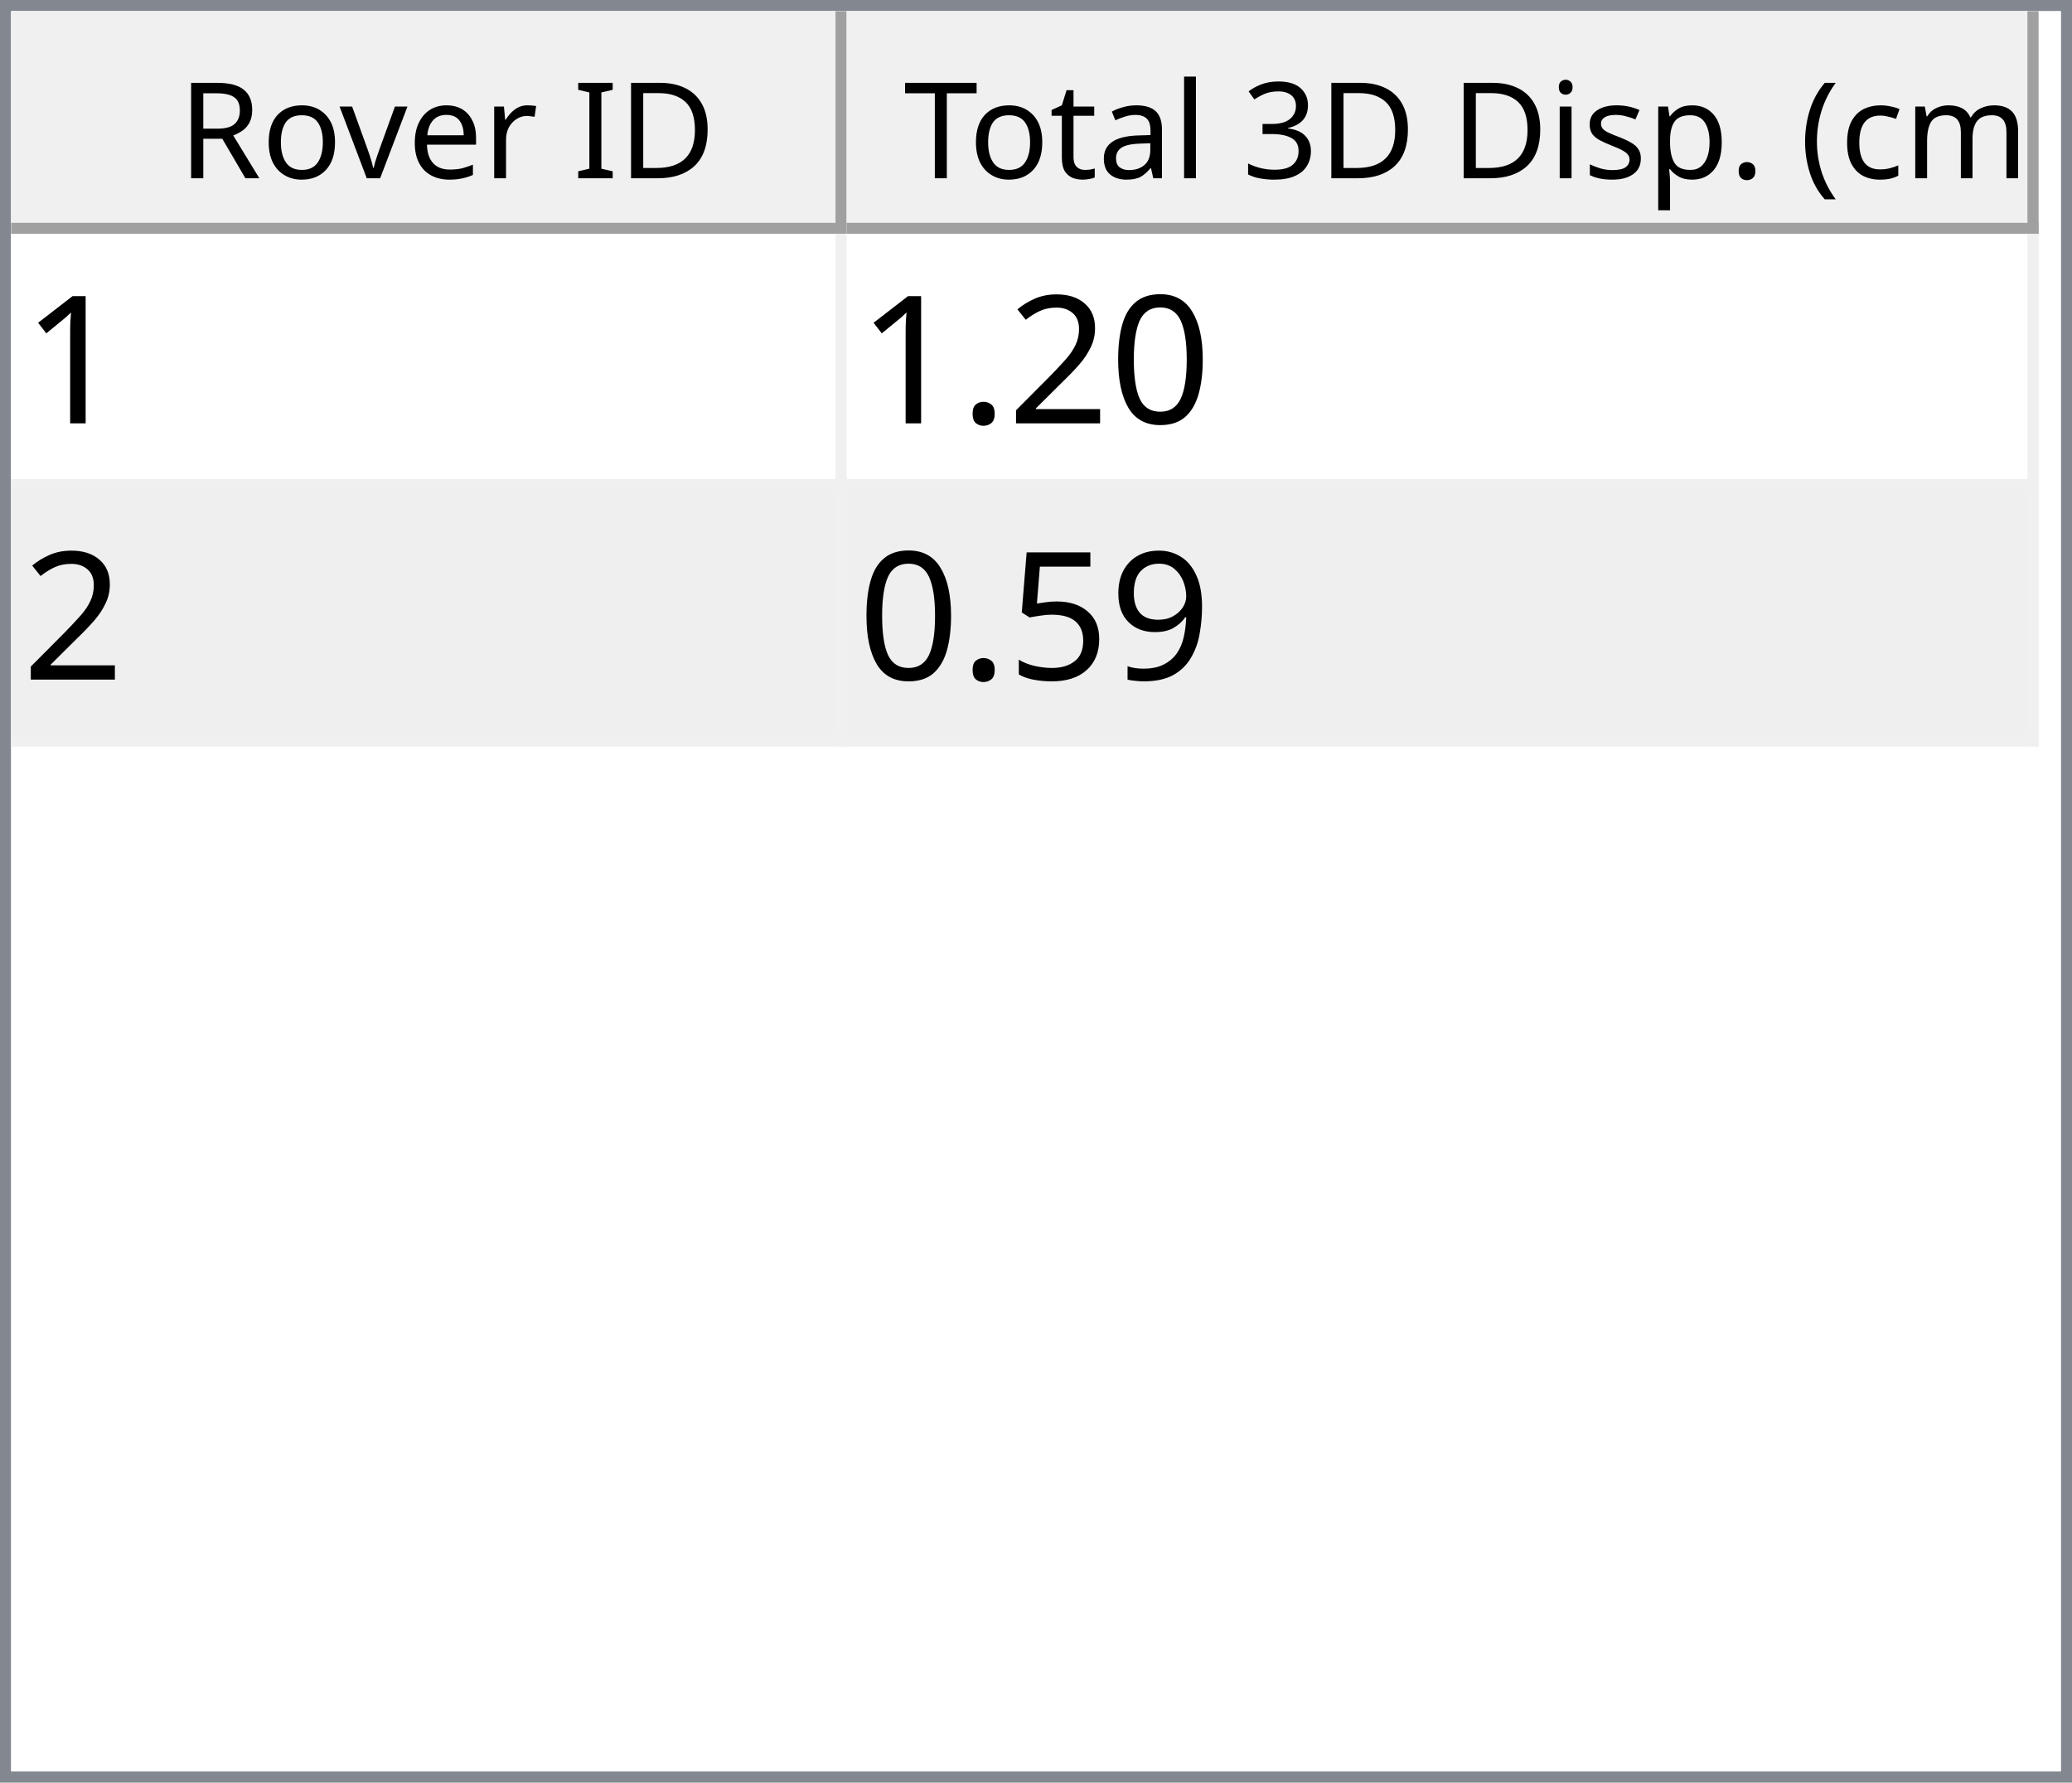
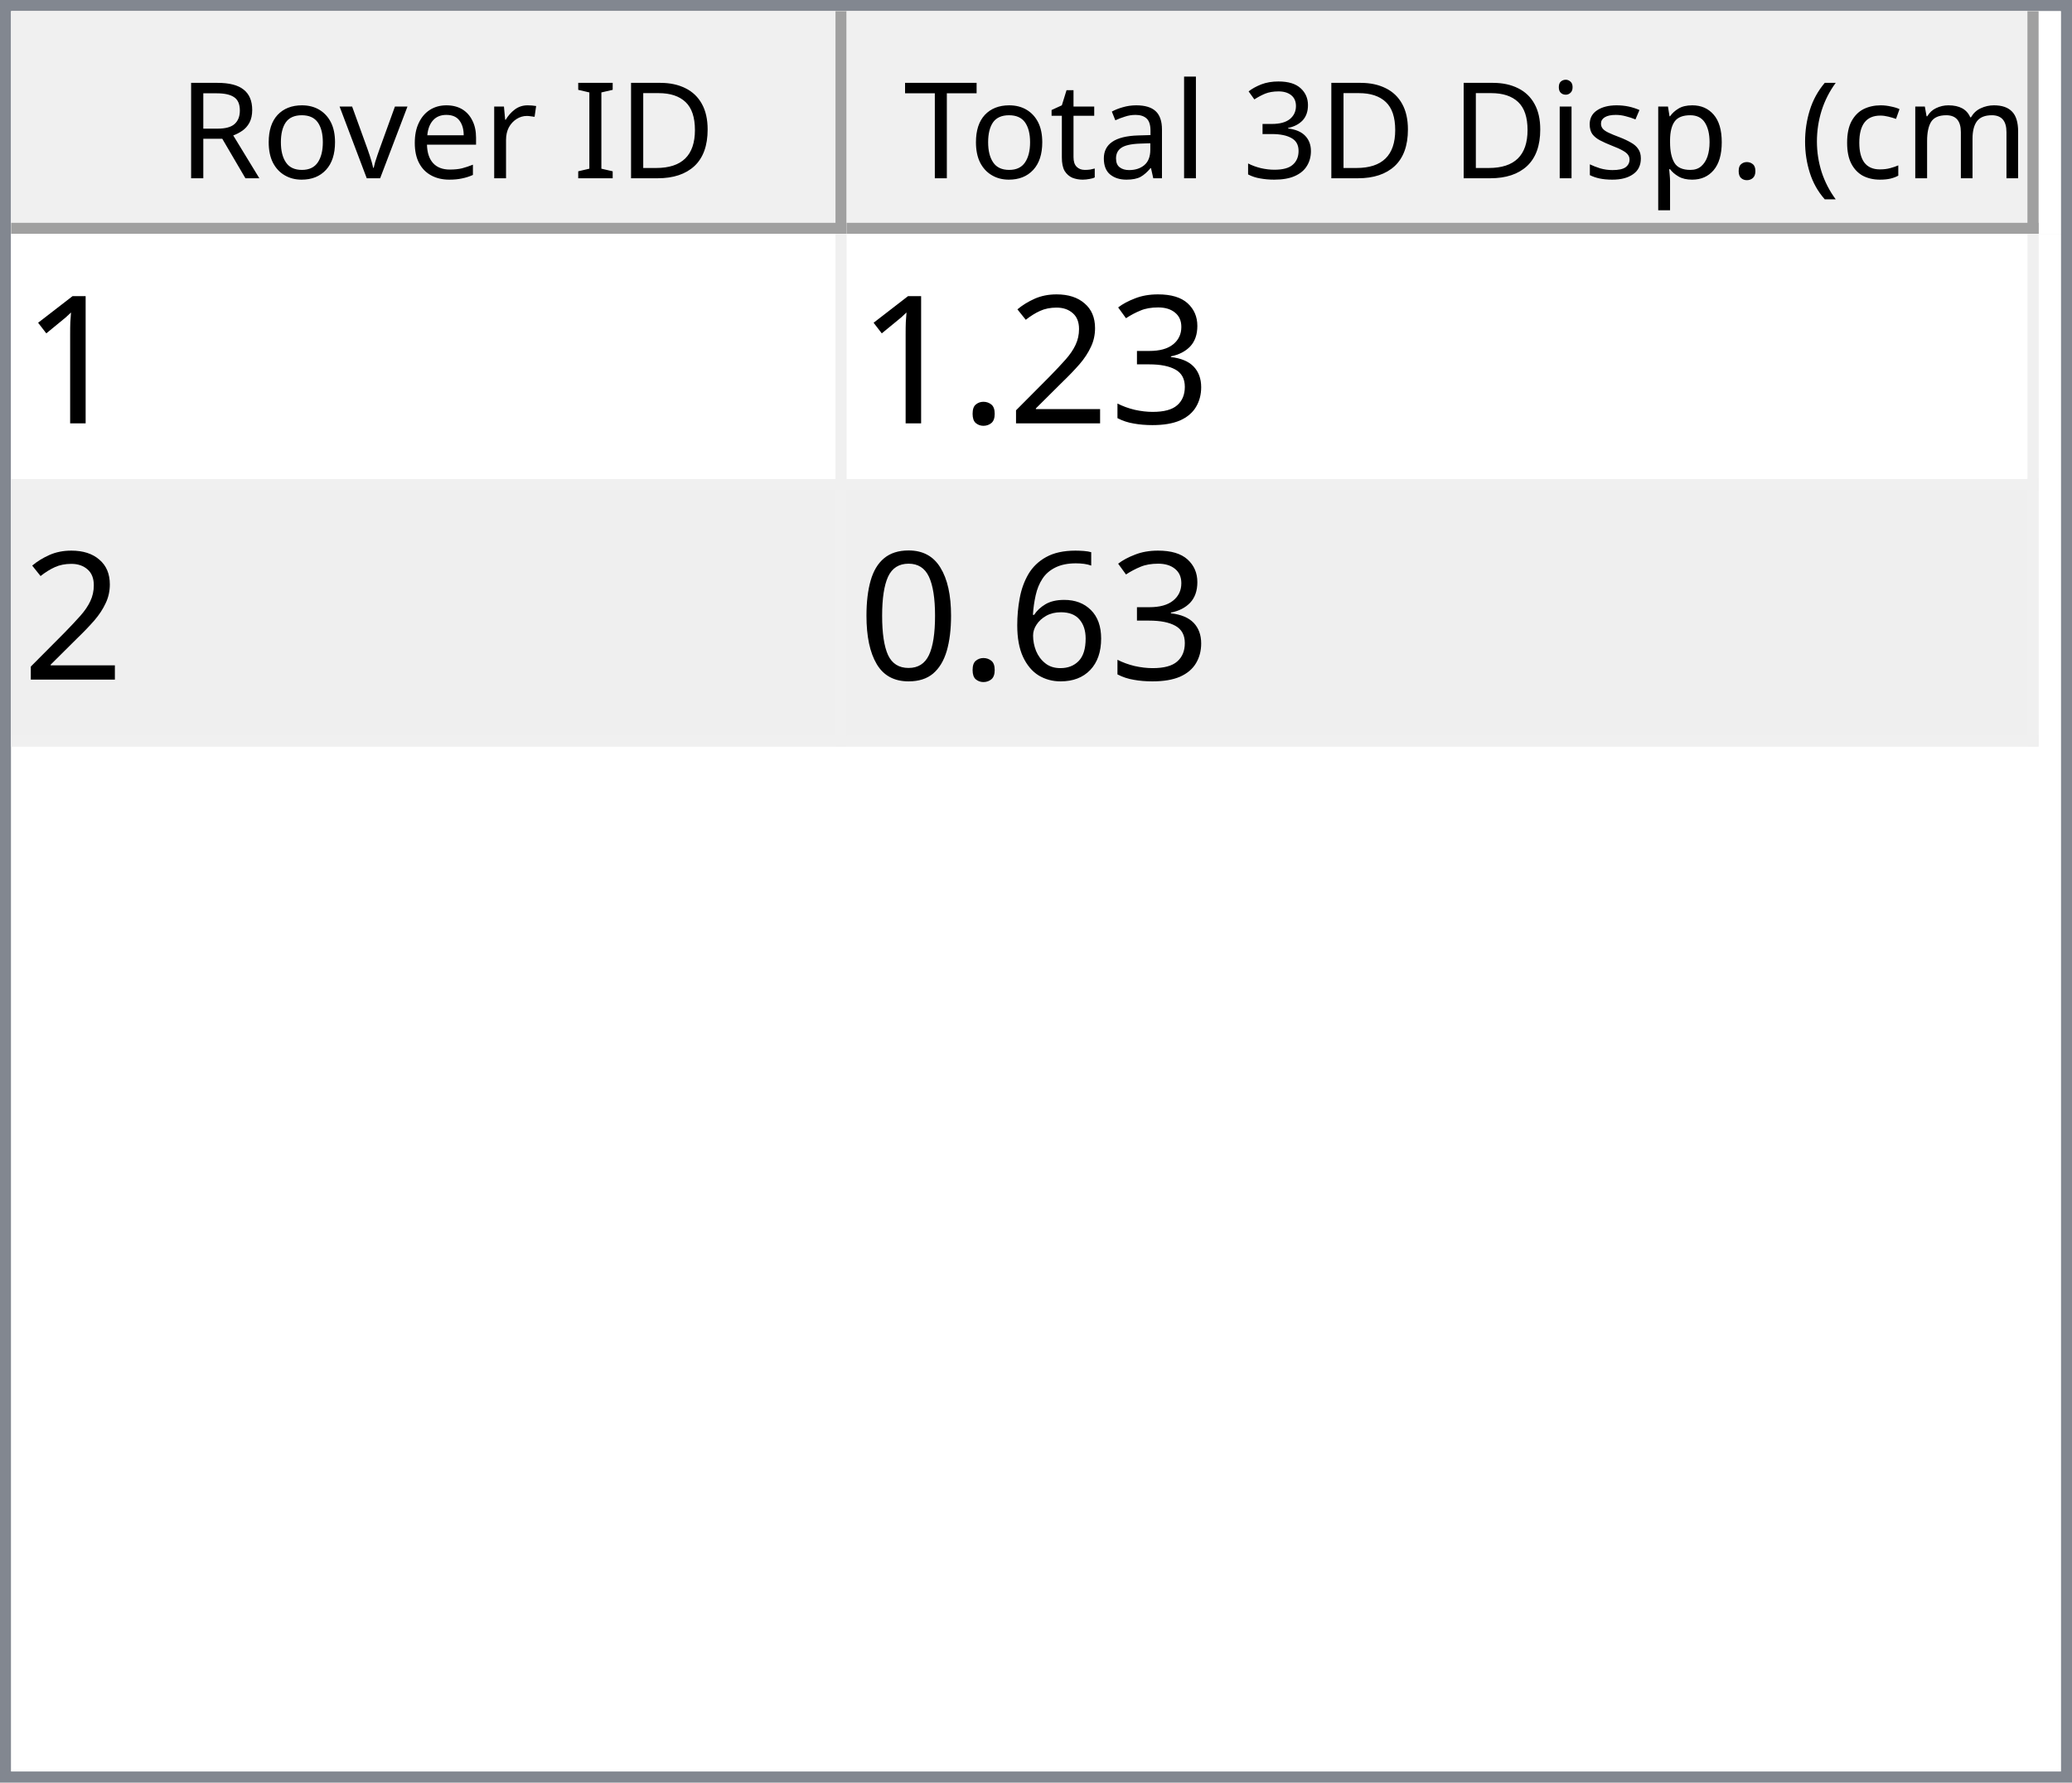
<svg xmlns="http://www.w3.org/2000/svg" style="fill-opacity:1; color-rendering:auto; color-interpolation:auto; text-rendering:auto; stroke:black; stroke-linecap:square; stroke-miterlimit:10; shape-rendering:auto; stroke-opacity:1; fill:black; stroke-dasharray:none; font-weight:normal; stroke-width:1; font-family:'Dialog'; font-style:normal; stroke-linejoin:miter; font-size:12px; stroke-dashoffset:0; image-rendering:auto;" width="186" height="160">
  <defs id="genericDefs" />
  <g>
    <defs id="defs1">
      <clipPath clipPathUnits="userSpaceOnUse" id="clipPath1">
        <path d="M0 0 L186 0 L186 160 L0 160 L0 0 Z" />
      </clipPath>
      <clipPath clipPathUnits="userSpaceOnUse" id="clipPath2">
        <path d="M0 0 L0 160 L186 160 L186 0 Z" />
      </clipPath>
      <clipPath clipPathUnits="userSpaceOnUse" id="clipPath3">
        <path d="M0 0 L0 20 L184 20 L184 0 Z" />
      </clipPath>
      <clipPath clipPathUnits="userSpaceOnUse" id="clipPath4">
        <path d="M0 0 L0 20 L75 20 L75 0 Z" />
      </clipPath>
      <clipPath clipPathUnits="userSpaceOnUse" id="clipPath5">
        <path d="M1 1 L1 19 L74 19 L74 1 Z" />
      </clipPath>
      <clipPath clipPathUnits="userSpaceOnUse" id="clipPath6">
        <path d="M0 0 L0 18 L73 18 L73 0 Z" />
      </clipPath>
      <clipPath clipPathUnits="userSpaceOnUse" id="clipPath7">
        <path d="M-0.5 -0.5 L-0.5 19.5 L74.5 19.5 L74.5 -0.5 Z" />
      </clipPath>
      <clipPath clipPathUnits="userSpaceOnUse" id="clipPath8">
        <path d="M0 0 L0 20 L107 20 L107 0 Z" />
      </clipPath>
      <clipPath clipPathUnits="userSpaceOnUse" id="clipPath9">
        <path d="M1 1 L1 19 L106 19 L106 1 Z" />
      </clipPath>
      <clipPath clipPathUnits="userSpaceOnUse" id="clipPath10">
        <path d="M0 0 L0 18 L105 18 L105 0 Z" />
      </clipPath>
      <clipPath clipPathUnits="userSpaceOnUse" id="clipPath11">
        <path d="M-0.5 -0.5 L-0.5 19.5 L106.5 19.5 L106.5 -0.5 Z" />
      </clipPath>
      <clipPath clipPathUnits="userSpaceOnUse" id="clipPath12">
        <path d="M0 0 L0 138 L184 138 L184 0 Z" />
      </clipPath>
      <clipPath clipPathUnits="userSpaceOnUse" id="clipPath13">
        <path d="M0 0 L0 46 L182 46 L182 0 Z" />
      </clipPath>
      <clipPath clipPathUnits="userSpaceOnUse" id="clipPath14">
        <path d="M-0.5 -0.5 L-0.5 45.5 L181.5 45.5 L181.5 -0.5 Z" />
      </clipPath>
      <clipPath clipPathUnits="userSpaceOnUse" id="clipPath15">
        <path d="M0 0 L0 22 L74 22 L74 0 Z" />
      </clipPath>
      <clipPath clipPathUnits="userSpaceOnUse" id="clipPath16">
        <path d="M0 0 L0 22 L106 22 L106 0 Z" />
      </clipPath>
      <font horiz-adv-x="64.551" id="font1">
        <font-face ascent="107.91" descent="25.098" units-per-em="100" style="font-style:normal; font-family:Segoe UI; font-weight:normal;" />
        <missing-glyph horiz-adv-x="64.551" d="M8.109 0 L8.109 68.266 L56.453 68.266 L56.453 0 L8.109 0 ZM15.328 7.234 L49.219 7.234 L49.219 61.031 L15.328 61.031 L15.328 7.234 Z" />
        <glyph unicode="D" horiz-adv-x="70.117" d="M9.188 0 L9.188 70.016 L28.516 70.016 Q65.531 70.016 65.531 35.891 Q65.531 19.672 55.25 9.836 Q44.969 0 27.734 0 L9.188 0 ZM17.391 62.594 L17.391 7.422 L27.828 7.422 Q41.609 7.422 49.273 14.797 Q56.938 22.172 56.938 35.688 Q56.938 62.594 28.328 62.594 L17.391 62.594 Z" />
        <glyph unicode="I" horiz-adv-x="26.611" d="M17.391 0 L9.188 0 L9.188 70.016 L17.391 70.016 L17.391 0 Z" />
        <glyph unicode=" " horiz-adv-x="27.393" d="" />
        <glyph unicode="r" horiz-adv-x="34.766" d="M34.188 41.891 Q32.078 43.5 28.125 43.5 Q23 43.5 19.555 38.672 Q16.109 33.844 16.109 25.484 L16.109 0 L8.109 0 L8.109 50 L16.109 50 L16.109 39.703 L16.312 39.703 Q18.016 44.969 21.531 47.922 Q25.047 50.875 29.391 50.875 Q32.516 50.875 34.188 50.203 L34.188 41.891 Z" />
        <glyph unicode="e" horiz-adv-x="52.295" d="M48.297 23 L12.984 23 Q13.188 14.656 17.484 10.109 Q21.781 5.562 29.297 5.562 Q37.75 5.562 44.828 11.141 L44.828 3.609 Q38.234 -1.172 27.391 -1.172 Q16.797 -1.172 10.742 5.641 Q4.688 12.453 4.688 24.812 Q4.688 36.469 11.305 43.82 Q17.922 51.172 27.734 51.172 Q37.547 51.172 42.922 44.828 Q48.297 38.484 48.297 27.203 L48.297 23 ZM40.094 29.781 Q40.047 36.719 36.75 40.578 Q33.453 44.438 27.594 44.438 Q21.922 44.438 17.969 40.383 Q14.016 36.328 13.094 29.781 L40.094 29.781 Z" />
        <glyph unicode="v" horiz-adv-x="47.9" d="M47.406 50 L27.484 0 L19.625 0 L0.688 50 L9.469 50 L22.172 13.672 Q23.578 9.672 23.922 6.688 L24.125 6.688 Q24.609 10.453 25.688 13.484 L38.969 50 L47.406 50 Z" />
        <glyph unicode="o" horiz-adv-x="58.594" d="M29 -1.172 Q17.922 -1.172 11.305 5.836 Q4.688 12.844 4.688 24.422 Q4.688 37.016 11.57 44.094 Q18.453 51.172 30.172 51.172 Q41.359 51.172 47.633 44.289 Q53.906 37.406 53.906 25.203 Q53.906 13.234 47.141 6.031 Q40.375 -1.172 29 -1.172 ZM29.594 44.438 Q21.875 44.438 17.383 39.188 Q12.891 33.938 12.891 24.703 Q12.891 15.828 17.43 10.695 Q21.969 5.562 29.594 5.562 Q37.359 5.562 41.531 10.594 Q45.703 15.625 45.703 24.906 Q45.703 34.281 41.531 39.359 Q37.359 44.438 29.594 44.438 Z" />
        <glyph unicode="R" horiz-adv-x="59.814" d="M59.375 0 L49.609 0 L37.891 19.625 Q36.281 22.359 34.766 24.289 Q33.25 26.219 31.664 27.438 Q30.078 28.656 28.25 29.219 Q26.422 29.781 24.125 29.781 L17.391 29.781 L17.391 0 L9.188 0 L9.188 70.016 L30.078 70.016 Q34.672 70.016 38.555 68.867 Q42.438 67.719 45.289 65.375 Q48.141 63.031 49.758 59.547 Q51.375 56.062 51.375 51.375 Q51.375 47.703 50.273 44.656 Q49.172 41.609 47.148 39.211 Q45.125 36.812 42.266 35.133 Q39.406 33.453 35.844 32.516 L35.844 32.328 Q37.594 31.547 38.891 30.547 Q40.188 29.547 41.359 28.18 Q42.531 26.812 43.68 25.078 Q44.828 23.344 46.234 21.047 L59.375 0 ZM17.391 62.594 L17.391 37.203 L28.516 37.203 Q31.594 37.203 34.203 38.133 Q36.812 39.062 38.719 40.797 Q40.625 42.531 41.703 45.047 Q42.781 47.562 42.781 50.688 Q42.781 56.297 39.141 59.445 Q35.5 62.594 28.609 62.594 L17.391 62.594 Z" />
        <glyph unicode=")" horiz-adv-x="30.176" d="M8.297 -15.922 L1.172 -15.922 Q16.406 2.344 16.406 26.812 Q16.406 51.469 1.078 70.016 L8.297 70.016 Q23.531 52.156 23.531 26.703 Q23.531 1.375 8.297 -15.922 Z" />
        <glyph unicode="m" horiz-adv-x="86.133" d="M79.109 0 L71.094 0 L71.094 28.719 Q71.094 37.016 68.531 40.727 Q65.969 44.438 59.906 44.438 Q54.781 44.438 51.195 39.75 Q47.609 35.062 47.609 28.516 L47.609 0 L39.594 0 L39.594 29.688 Q39.594 44.438 28.219 44.438 Q22.953 44.438 19.531 40.016 Q16.109 35.594 16.109 28.516 L16.109 0 L8.109 0 L8.109 50 L16.109 50 L16.109 42.094 L16.312 42.094 Q21.625 51.172 31.844 51.172 Q36.969 51.172 40.773 48.312 Q44.578 45.453 46 40.828 Q51.562 51.172 62.594 51.172 Q79.109 51.172 79.109 30.812 L79.109 0 Z" />
        <glyph unicode="c" horiz-adv-x="46.191" d="M42.188 2.297 Q36.422 -1.172 28.516 -1.172 Q17.828 -1.172 11.258 5.789 Q4.688 12.75 4.688 23.828 Q4.688 36.188 11.766 43.68 Q18.844 51.172 30.672 51.172 Q37.25 51.172 42.281 48.734 L42.281 40.531 Q36.719 44.438 30.375 44.438 Q22.703 44.438 17.797 38.945 Q12.891 33.453 12.891 24.516 Q12.891 15.719 17.508 10.641 Q22.125 5.562 29.891 5.562 Q36.422 5.562 42.188 9.906 L42.188 2.297 Z" />
        <glyph unicode="(" horiz-adv-x="30.176" d="M29.109 -15.922 L21.969 -15.922 Q6.844 1.375 6.844 26.703 Q6.844 52.156 21.969 70.016 L29.203 70.016 Q13.875 51.469 13.875 26.812 Q13.875 2.344 29.109 -15.922 Z" />
        <glyph unicode="." horiz-adv-x="21.68" d="M10.891 -1.078 Q8.641 -1.078 7.055 0.539 Q5.469 2.156 5.469 4.391 Q5.469 6.641 7.055 8.273 Q8.641 9.906 10.891 9.906 Q13.188 9.906 14.797 8.273 Q16.406 6.641 16.406 4.391 Q16.406 2.156 14.797 0.539 Q13.188 -1.078 10.891 -1.078 Z" />
        <glyph unicode="p" horiz-adv-x="58.789" d="M16.312 7.234 L16.109 7.234 L16.109 -23 L8.109 -23 L8.109 50 L16.109 50 L16.109 41.219 L16.312 41.219 Q22.219 51.172 33.594 51.172 Q43.266 51.172 48.688 44.461 Q54.109 37.75 54.109 26.469 Q54.109 13.922 48 6.375 Q41.891 -1.172 31.297 -1.172 Q21.578 -1.172 16.312 7.234 ZM16.109 27.391 L16.109 20.406 Q16.109 14.203 20.141 9.883 Q24.172 5.562 30.375 5.562 Q37.641 5.562 41.773 11.133 Q45.906 16.703 45.906 26.609 Q45.906 34.969 42.047 39.703 Q38.188 44.438 31.594 44.438 Q24.609 44.438 20.359 39.578 Q16.109 34.719 16.109 27.391 Z" />
        <glyph unicode="s" horiz-adv-x="42.432" d="M5.078 1.812 L5.078 10.406 Q11.625 5.562 19.484 5.562 Q30.031 5.562 30.031 12.594 Q30.031 14.594 29.125 15.992 Q28.219 17.391 26.68 18.461 Q25.141 19.531 23.07 20.383 Q21 21.234 18.609 22.172 Q15.281 23.484 12.766 24.828 Q10.25 26.172 8.57 27.859 Q6.891 29.547 6.031 31.695 Q5.172 33.844 5.172 36.719 Q5.172 40.234 6.789 42.945 Q8.406 45.656 11.086 47.484 Q13.766 49.312 17.211 50.242 Q20.656 51.172 24.312 51.172 Q30.812 51.172 35.938 48.922 L35.938 40.828 Q30.422 44.438 23.25 44.438 Q21 44.438 19.195 43.922 Q17.391 43.406 16.094 42.477 Q14.797 41.547 14.086 40.258 Q13.375 38.969 13.375 37.406 Q13.375 35.453 14.086 34.133 Q14.797 32.812 16.164 31.789 Q17.531 30.766 19.484 29.938 Q21.438 29.109 23.922 28.125 Q27.25 26.859 29.883 25.516 Q32.516 24.172 34.375 22.484 Q36.234 20.797 37.234 18.602 Q38.234 16.406 38.234 13.375 Q38.234 9.672 36.602 6.938 Q34.969 4.203 32.234 2.398 Q29.5 0.594 25.93 -0.289 Q22.359 -1.172 18.453 -1.172 Q10.75 -1.172 5.078 1.812 Z" />
        <glyph unicode="i" horiz-adv-x="24.219" d="M12.203 62.703 Q10.062 62.703 8.547 64.164 Q7.031 65.625 7.031 67.875 Q7.031 70.125 8.547 71.609 Q10.062 73.094 12.203 73.094 Q14.406 73.094 15.945 71.609 Q17.484 70.125 17.484 67.875 Q17.484 65.719 15.945 64.211 Q14.406 62.703 12.203 62.703 ZM16.109 0 L8.109 0 L8.109 50 L16.109 50 L16.109 0 Z" />
        <glyph unicode="3" horiz-adv-x="53.906" d="M46.531 19.828 Q46.531 15.094 44.75 11.211 Q42.969 7.328 39.719 4.57 Q36.469 1.812 31.93 0.297 Q27.391 -1.219 21.922 -1.219 Q11.922 -1.219 6 2.594 L6 11.188 Q13.094 5.609 22.219 5.609 Q25.875 5.609 28.828 6.539 Q31.781 7.469 33.906 9.227 Q36.031 10.984 37.18 13.477 Q38.328 15.969 38.328 19.094 Q38.328 32.812 18.797 32.812 L12.984 32.812 L12.984 39.594 L18.5 39.594 Q35.797 39.594 35.797 52.484 Q35.797 64.406 22.609 64.406 Q15.188 64.406 8.688 59.422 L8.688 67.188 Q15.375 71.188 24.609 71.188 Q29 71.188 32.57 69.969 Q36.141 68.75 38.68 66.555 Q41.219 64.359 42.609 61.281 Q44 58.203 44 54.5 Q44 40.672 30.031 36.719 L30.031 36.531 Q33.594 36.141 36.625 34.797 Q39.656 33.453 41.852 31.305 Q44.047 29.156 45.289 26.25 Q46.531 23.344 46.531 19.828 Z" />
        <glyph unicode="l" horiz-adv-x="24.219" d="M16.109 0 L8.109 0 L8.109 74.031 L16.109 74.031 L16.109 0 Z" />
        <glyph unicode="a" horiz-adv-x="50.879" d="M43.891 0 L35.891 0 L35.891 7.812 L35.688 7.812 Q30.469 -1.172 20.312 -1.172 Q12.844 -1.172 8.617 2.781 Q4.391 6.734 4.391 13.281 Q4.391 27.297 20.906 29.594 L35.891 31.688 Q35.891 44.438 25.594 44.438 Q16.547 44.438 9.281 38.281 L9.281 46.484 Q16.656 51.172 26.266 51.172 Q43.891 51.172 43.891 32.516 L43.891 0 ZM35.891 25.297 L23.828 23.641 Q18.266 22.859 15.43 20.875 Q12.594 18.891 12.594 13.875 Q12.594 10.203 15.211 7.883 Q17.828 5.562 22.172 5.562 Q28.125 5.562 32.008 9.742 Q35.891 13.922 35.891 20.312 L35.891 25.297 Z" />
        <glyph unicode="t" horiz-adv-x="33.887" d="M31.297 0.484 Q28.469 -1.078 23.828 -1.078 Q10.688 -1.078 10.688 13.578 L10.688 43.172 L2.094 43.172 L2.094 50 L10.688 50 L10.688 62.203 L18.703 64.797 L18.703 50 L31.297 50 L31.297 43.172 L18.703 43.172 L18.703 14.984 Q18.703 9.969 20.414 7.82 Q22.125 5.672 26.078 5.672 Q29.109 5.672 31.297 7.328 L31.297 0.484 Z" />
        <glyph unicode="T" horiz-adv-x="52.393" d="M50.594 62.594 L30.375 62.594 L30.375 0 L22.172 0 L22.172 62.594 L2 62.594 L2 70.016 L50.594 70.016 L50.594 62.594 Z" />
      </font>
      <font horiz-adv-x="75.0" id="font2">
        <font-face ascent="100.537" descent="21.973" units-per-em="100" style="font-style:normal; font-family:sans-serif; font-weight:normal;" />
        <missing-glyph horiz-adv-x="75.0" d="M12.5 0 L12.5 62.5 L62.5 62.5 L62.5 0 L12.5 0 ZM14.062 1.562 L60.938 1.562 L60.938 60.938 L14.062 60.938 L14.062 1.562 Z" />
        <glyph unicode="1" horiz-adv-x="55.615" d="M37.25 0 L28.469 0 L28.469 56 Q25.297 52.984 20.141 49.953 Q14.984 46.922 10.891 45.406 L10.891 53.906 Q18.266 57.375 23.781 62.305 Q29.297 67.234 31.594 71.875 L37.25 71.875 L37.25 0 Z" />
-         <glyph unicode="0" horiz-adv-x="55.615" d="M4.156 35.297 Q4.156 48 6.766 55.742 Q9.375 63.484 14.523 67.68 Q19.672 71.875 27.484 71.875 Q33.25 71.875 37.594 69.555 Q41.938 67.234 44.773 62.867 Q47.609 58.5 49.219 52.227 Q50.828 45.953 50.828 35.297 Q50.828 22.703 48.242 14.969 Q45.656 7.234 40.508 3.008 Q35.359 -1.219 27.484 -1.219 Q17.141 -1.219 11.234 6.203 Q4.156 15.141 4.156 35.297 ZM13.188 35.297 Q13.188 17.672 17.312 11.836 Q21.438 6 27.484 6 Q33.547 6 37.672 11.859 Q41.797 17.719 41.797 35.297 Q41.797 52.984 37.672 58.789 Q33.547 64.594 27.391 64.594 Q21.344 64.594 17.719 59.469 Q13.188 52.938 13.188 35.297 Z" />
+         <glyph unicode="3" horiz-adv-x="55.615" d="M4.203 18.891 L12.984 20.062 Q14.5 12.594 18.141 9.297 Q21.781 6 27 6 Q33.203 6 37.477 10.297 Q41.75 14.594 41.75 20.953 Q41.75 27 37.797 30.93 Q33.844 34.859 27.734 34.859 Q25.25 34.859 21.531 33.891 L22.516 41.609 Q23.391 41.5 23.922 41.5 Q29.547 41.5 34.039 44.43 Q38.531 47.359 38.531 53.469 Q38.531 58.297 35.258 61.477 Q31.984 64.656 26.812 64.656 Q21.688 64.656 18.266 61.43 Q14.844 58.203 13.875 51.766 L5.078 53.328 Q6.688 62.156 12.398 67.016 Q18.109 71.875 26.609 71.875 Q32.469 71.875 37.398 69.359 Q42.328 66.844 44.945 62.5 Q47.562 58.156 47.562 53.266 Q47.562 48.641 45.07 44.828 Q42.578 41.016 37.703 38.766 Q44.047 37.312 47.562 32.695 Q51.078 28.078 51.078 21.141 Q51.078 11.766 44.242 5.25 Q37.406 -1.266 26.953 -1.266 Q17.531 -1.266 11.305 4.352 Q5.078 9.969 4.203 18.891 Z" />
        <glyph unicode="2" horiz-adv-x="55.615" d="M50.344 8.453 L50.344 0 L3.031 0 Q2.938 3.172 4.047 6.109 Q5.859 10.938 9.836 15.625 Q13.812 20.312 21.344 26.469 Q33.016 36.031 37.117 41.625 Q41.219 47.219 41.219 52.203 Q41.219 57.422 37.477 61.008 Q33.734 64.594 27.734 64.594 Q21.391 64.594 17.578 60.789 Q13.766 56.984 13.719 50.25 L4.688 51.172 Q5.609 61.281 11.664 66.578 Q17.719 71.875 27.938 71.875 Q38.234 71.875 44.242 66.164 Q50.25 60.453 50.25 52 Q50.25 47.703 48.492 43.555 Q46.734 39.406 42.656 34.812 Q38.578 30.219 29.109 22.219 Q21.188 15.578 18.945 13.211 Q16.703 10.844 15.234 8.453 L50.344 8.453 Z" />
        <glyph unicode="." horiz-adv-x="27.783" d="M9.078 0 L9.078 10.016 L19.094 10.016 L19.094 0 L9.078 0 Z" />
-         <glyph unicode="9" horiz-adv-x="55.615" d="M5.469 16.547 L13.922 17.328 Q14.984 11.375 18.016 8.688 Q21.047 6 25.781 6 Q29.828 6 32.883 7.859 Q35.938 9.719 37.891 12.82 Q39.844 15.922 41.164 21.195 Q42.484 26.469 42.484 31.938 Q42.484 32.516 42.438 33.688 Q39.797 29.5 35.234 26.883 Q30.672 24.266 25.344 24.266 Q16.453 24.266 10.305 30.711 Q4.156 37.156 4.156 47.703 Q4.156 58.594 10.578 65.234 Q17 71.875 26.656 71.875 Q33.641 71.875 39.43 68.117 Q45.219 64.359 48.219 57.398 Q51.219 50.438 51.219 37.25 Q51.219 23.531 48.242 15.406 Q45.266 7.281 39.383 3.031 Q33.5 -1.219 25.594 -1.219 Q17.188 -1.219 11.867 3.445 Q6.547 8.109 5.469 16.547 ZM41.453 48.141 Q41.453 55.719 37.43 60.156 Q33.406 64.594 27.734 64.594 Q21.875 64.594 17.531 59.812 Q13.188 55.031 13.188 47.406 Q13.188 40.578 17.312 36.305 Q21.438 32.031 27.484 32.031 Q33.594 32.031 37.523 36.305 Q41.453 40.578 41.453 48.141 Z" />
-         <glyph unicode="5" horiz-adv-x="55.615" d="M4.156 18.75 L13.375 19.531 Q14.406 12.797 18.141 9.398 Q21.875 6 27.156 6 Q33.5 6 37.891 10.789 Q42.281 15.578 42.281 23.484 Q42.281 31 38.062 35.352 Q33.844 39.703 27 39.703 Q22.75 39.703 19.336 37.773 Q15.922 35.844 13.969 32.766 L5.719 33.844 L12.641 70.609 L48.25 70.609 L48.25 62.203 L19.672 62.203 L15.828 42.969 Q22.266 47.469 29.344 47.469 Q38.719 47.469 45.164 40.969 Q51.609 34.469 51.609 24.266 Q51.609 14.547 45.953 7.469 Q39.062 -1.219 27.156 -1.219 Q17.391 -1.219 11.211 4.25 Q5.031 9.719 4.156 18.75 Z" />
+         <glyph unicode="6" horiz-adv-x="55.615" d="M49.75 54.047 L41.016 53.375 Q39.844 58.547 37.703 60.891 Q34.125 64.656 28.906 64.656 Q24.703 64.656 21.531 62.312 Q17.391 59.281 14.992 53.469 Q12.594 47.656 12.5 36.922 Q15.672 41.75 20.266 44.094 Q24.859 46.438 29.891 46.438 Q38.672 46.438 44.852 39.969 Q51.031 33.5 51.031 23.25 Q51.031 16.5 48.125 10.719 Q45.219 4.938 40.141 1.859 Q35.062 -1.219 28.609 -1.219 Q17.625 -1.219 10.695 6.859 Q3.766 14.938 3.766 33.5 Q3.766 54.25 11.422 63.672 Q18.109 71.875 29.438 71.875 Q37.891 71.875 43.289 67.141 Q48.688 62.406 49.75 54.047 ZM13.875 23.188 Q13.875 18.656 15.797 14.508 Q17.719 10.359 21.188 8.18 Q24.656 6 28.469 6 Q34.031 6 38.039 10.492 Q42.047 14.984 42.047 22.703 Q42.047 30.125 38.086 34.398 Q34.125 38.672 28.125 38.672 Q22.172 38.672 18.023 34.398 Q13.875 30.125 13.875 23.188 Z" />
+         <glyph unicode="0" horiz-adv-x="55.615" d="M4.156 35.297 Q4.156 48 6.766 55.742 Q9.375 63.484 14.523 67.68 Q19.672 71.875 27.484 71.875 Q33.25 71.875 37.594 69.555 Q41.938 67.234 44.773 62.867 Q47.609 58.5 49.219 52.227 Q50.828 45.953 50.828 35.297 Q50.828 22.703 48.242 14.969 Q45.656 7.234 40.508 3.008 Q35.359 -1.219 27.484 -1.219 Q17.141 -1.219 11.234 6.203 Q4.156 15.141 4.156 35.297 ZM13.188 35.297 Q13.188 17.672 17.312 11.836 Q21.438 6 27.484 6 Q33.547 6 37.672 11.859 Q41.797 17.719 41.797 35.297 Q41.797 52.984 37.672 58.789 Q33.547 64.594 27.391 64.594 Q21.344 64.594 17.719 59.469 Q13.188 52.938 13.188 35.297 Z" />
      </font>
    </defs>
    <g style="fill:white; stroke:white;">
      <rect x="0" y="0" width="186" style="clip-path:url(#clipPath1); stroke:none;" height="160" />
    </g>
    <g style="fill:white; text-rendering:optimizeSpeed; color-rendering:optimizeSpeed; image-rendering:optimizeSpeed; shape-rendering:crispEdges; stroke:white; color-interpolation:sRGB;">
      <rect x="0" width="186" height="160" y="0" style="stroke:none;" />
      <path style="stroke:none;" d="M0 160 L186 160 L186 0 L0 0 Z" />
    </g>
    <g style="fill:rgb(240,240,240); font-family:'Segoe UI'; stroke:rgb(240,240,240);">
      <rect x="0" y="0" width="186" style="clip-path:url(#clipPath2); stroke:none;" height="160" />
    </g>
    <g style="fill:rgb(130,135,144); font-family:'Segoe UI'; stroke:rgb(130,135,144);">
      <path d="M0 0 L186 0 L186 160 L0 160 L0 0 ZM1 1 L185 1 L185 159 L1 159 L1 1 Z" style="fill-rule:evenodd; clip-path:url(#clipPath2); stroke:none;" />
    </g>
    <g style="fill:white; font-family:'Segoe UI'; stroke:white;" transform="translate(1,1)">
      <rect x="0" y="0" width="184" style="clip-path:url(#clipPath3); stroke:none;" height="20" />
    </g>
    <g style="fill:rgb(240,240,240); font-family:'Segoe UI'; stroke:rgb(240,240,240);" transform="translate(1,1)">
      <rect x="0" y="0" width="75" style="clip-path:url(#clipPath4); stroke:none;" height="20" />
    </g>
    <g style="font-family:'Segoe UI';" transform="translate(2,2)">
      <text x="14" xml:space="preserve" y="14" style="clip-path:url(#clipPath6); stroke:none;">Rover ID</text>
    </g>
    <g style="fill:rgb(160,160,160); font-family:'Segoe UI'; stroke:rgb(160,160,160); stroke-linejoin:bevel;" transform="translate(1.5,1.5)">
      <line x1="74" x2="74" y1="0" style="fill:none; clip-path:url(#clipPath7);" y2="19" />
    </g>
    <g style="fill:rgb(160,160,160); font-family:'Segoe UI'; stroke:rgb(160,160,160); stroke-linejoin:bevel;" transform="matrix(1,0,0,1,1,1) translate(0.5,0.5)">
      <line x1="0" x2="74" y1="19" style="fill:none; clip-path:url(#clipPath7);" y2="19" />
    </g>
    <g style="fill:rgb(240,240,240); font-family:'Segoe UI'; stroke:rgb(240,240,240);" transform="translate(76,1)">
      <rect x="0" y="0" width="107" style="clip-path:url(#clipPath8); stroke:none;" height="20" />
    </g>
    <g style="font-family:'Segoe UI';" transform="translate(77,2)">
      <text x="1" xml:space="preserve" y="14" style="clip-path:url(#clipPath10); stroke:none;"> Total 3D Disp. (cm)</text>
    </g>
    <g style="fill:rgb(160,160,160); font-family:'Segoe UI'; stroke:rgb(160,160,160); stroke-linejoin:bevel;" transform="translate(76.5,1.5)">
      <line x1="106" x2="106" y1="0" style="fill:none; clip-path:url(#clipPath11);" y2="19" />
    </g>
    <g style="fill:rgb(160,160,160); font-family:'Segoe UI'; stroke:rgb(160,160,160); stroke-linejoin:bevel;" transform="matrix(1,0,0,1,76,1) translate(0.5,0.5)">
      <line x1="0" x2="106" y1="19" style="fill:none; clip-path:url(#clipPath11);" y2="19" />
    </g>
    <g style="fill:white; font-family:'Segoe UI'; stroke:white;" transform="translate(1,21)">
      <rect x="0" y="0" width="184" style="clip-path:url(#clipPath12); stroke:none;" height="138" />
    </g>
    <g style="fill:rgb(240,240,240); font-size:16px; font-family:sans-serif; stroke:rgb(240,240,240);" transform="translate(1,21)">
      <rect x="0" y="0" width="182" style="clip-path:url(#clipPath13); stroke:none;" height="46" />
      <line transform="translate(0.5,0.5)" x1="0" x2="181" y1="22" style="clip-path:url(#clipPath14); fill:none; stroke-linejoin:bevel;" y2="22" />
    </g>
    <g transform="matrix(1,0,0,1,1,21) translate(0.5,0.5)" style="fill:rgb(240,240,240); font-size:16px; font-family:sans-serif; stroke:rgb(240,240,240); stroke-linejoin:bevel;">
      <line x1="0" x2="181" y1="45" style="fill:none; clip-path:url(#clipPath14);" y2="45" />
    </g>
    <g transform="matrix(1,0,0,1,1,21) translate(0.5,0.5)" style="fill:rgb(240,240,240); font-size:16px; font-family:sans-serif; stroke:rgb(240,240,240); stroke-linejoin:bevel;">
      <line x1="74" x2="74" y1="0" style="fill:none; clip-path:url(#clipPath14);" y2="45" />
    </g>
    <g transform="matrix(1,0,0,1,1,21) translate(0.5,0.5)" style="fill:rgb(240,240,240); font-size:16px; font-family:sans-serif; stroke:rgb(240,240,240); stroke-linejoin:bevel;">
      <line x1="181" x2="181" y1="0" style="fill:none; clip-path:url(#clipPath14);" y2="45" />
    </g>
    <g style="fill:white; font-size:16px; font-family:sans-serif; stroke:white;" transform="matrix(1,0,0,1,1,21)">
      <rect x="0" y="0" width="74" style="clip-path:url(#clipPath15); stroke:none;" height="22" />
      <text x="1" y="17" style="fill:black; clip-path:url(#clipPath15); stroke:none;" xml:space="preserve">1</text>
    </g>
    <g style="fill:white; font-size:16px; font-family:sans-serif; stroke:white;" transform="matrix(1,0,0,1,1,21) translate(75,0)">
      <rect x="0" y="0" width="106" style="clip-path:url(#clipPath16); stroke:none;" height="22" />
-       <text x="1" y="17" style="fill:black; clip-path:url(#clipPath16); stroke:none;" xml:space="preserve">1.20</text>
+       <text x="1" y="17" style="fill:black; clip-path:url(#clipPath16); stroke:none;" xml:space="preserve">1.23</text>
    </g>
    <g style="fill:rgb(239,239,239); font-size:16px; font-family:sans-serif; stroke:rgb(239,239,239);" transform="matrix(1,0,0,1,1,21) translate(0,23)">
      <rect x="0" y="0" width="74" style="clip-path:url(#clipPath15); stroke:none;" height="22" />
      <text x="1" y="17" style="fill:black; clip-path:url(#clipPath15); stroke:none;" xml:space="preserve">2</text>
    </g>
    <g style="fill:rgb(239,239,239); font-size:16px; font-family:sans-serif; stroke:rgb(239,239,239);" transform="matrix(1,0,0,1,1,21) translate(75,23)">
      <rect x="0" y="0" width="106" style="clip-path:url(#clipPath16); stroke:none;" height="22" />
-       <text x="1" y="17" style="fill:black; clip-path:url(#clipPath16); stroke:none;" xml:space="preserve">0.59</text>
+       <text x="1" y="17" style="fill:black; clip-path:url(#clipPath16); stroke:none;" xml:space="preserve">0.63</text>
    </g>
  </g>
</svg>
